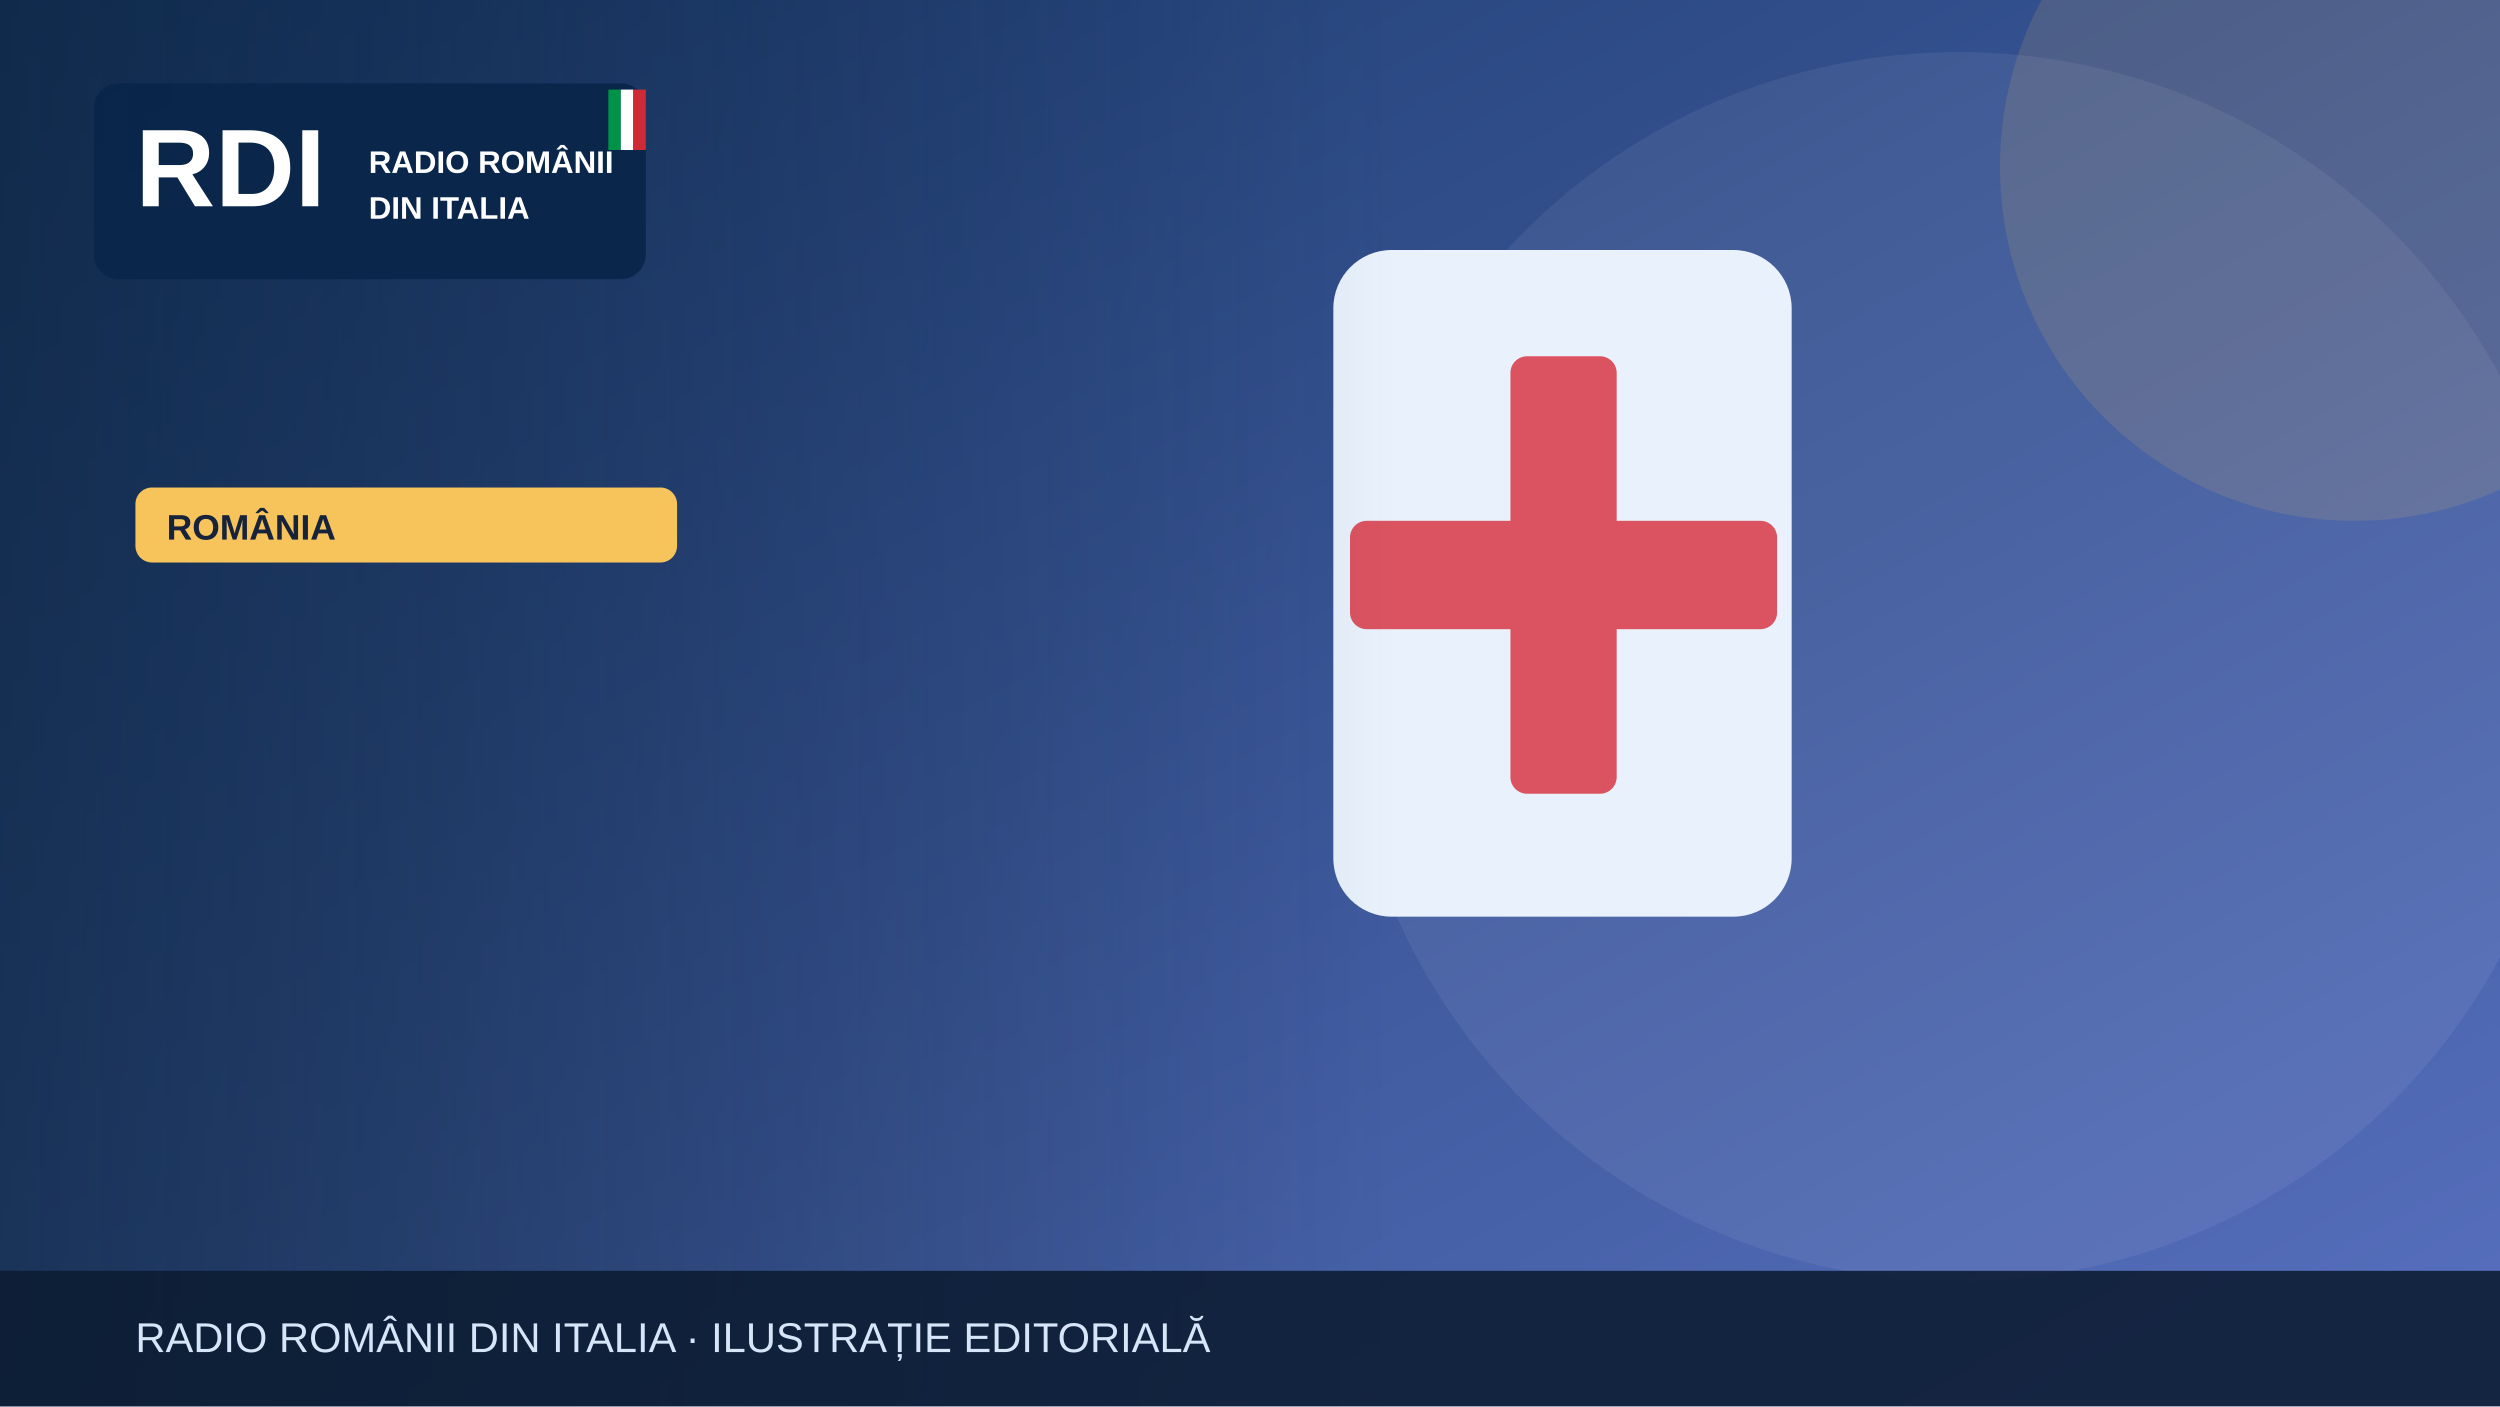
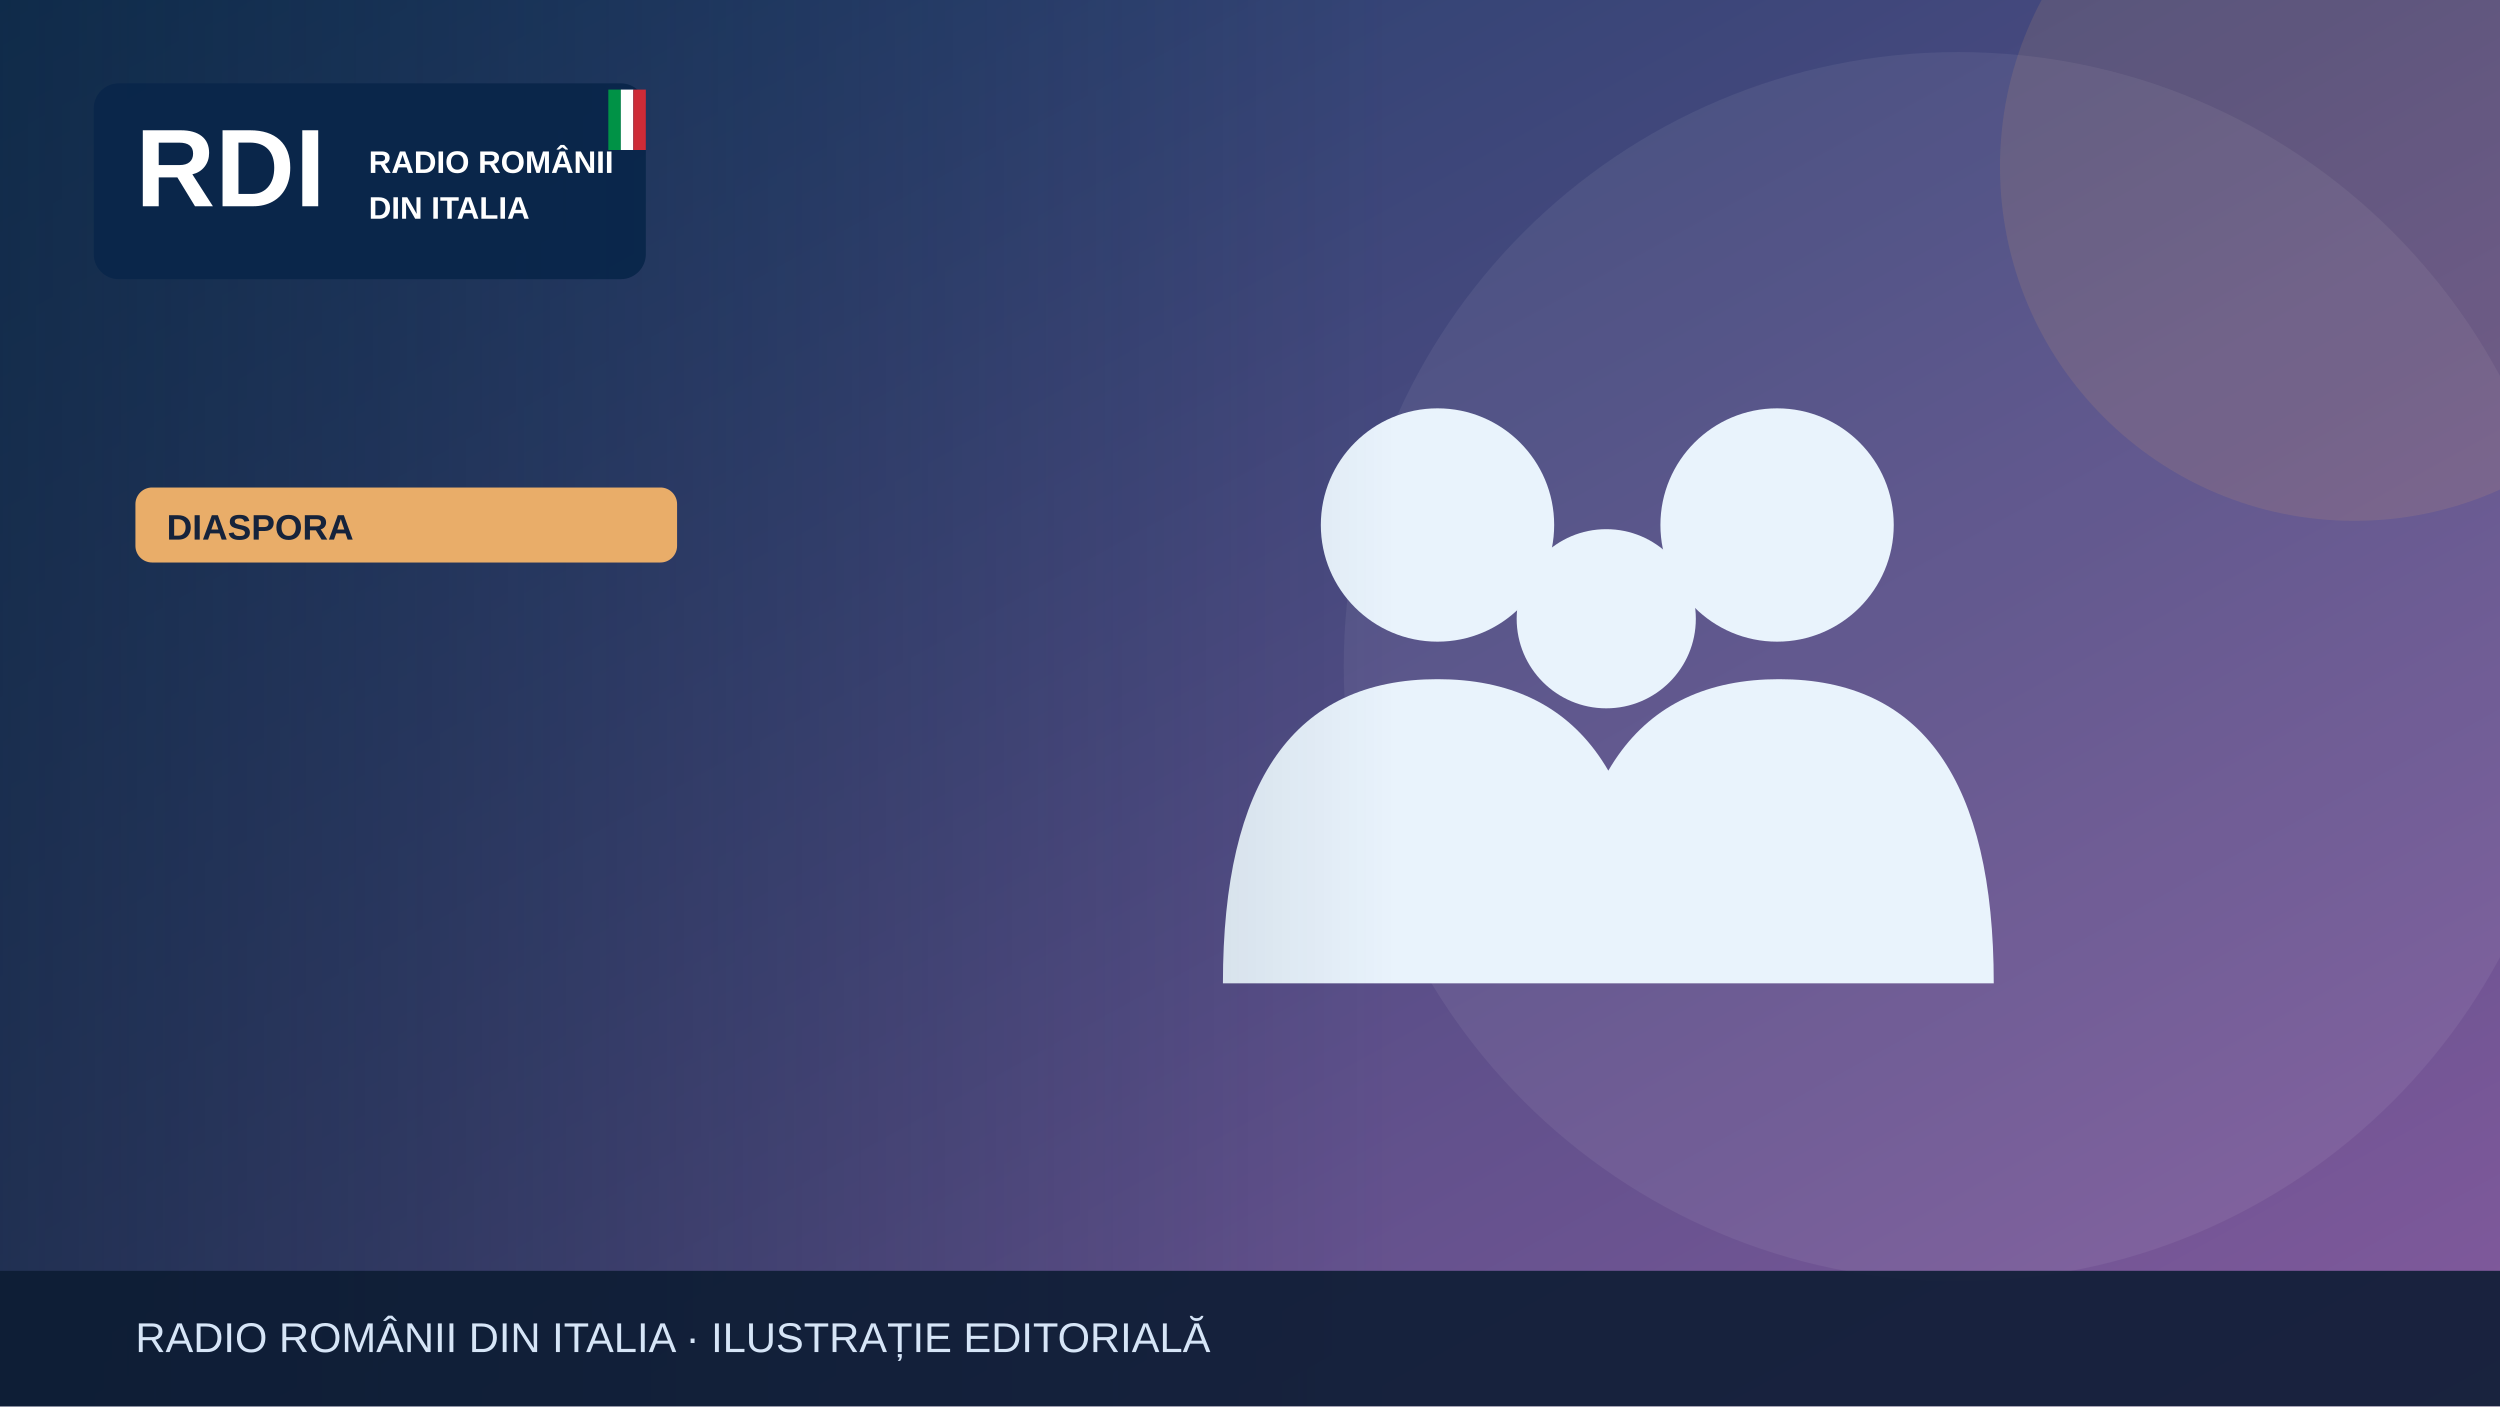
<svg xmlns="http://www.w3.org/2000/svg" width="1200" height="675" viewBox="0 0 1200 675" role="img" aria-label="Illustrazione editoriale RDI">
  <defs>
    <linearGradient id="bg" x2="1" y2="1">
-       <stop stop-color="#19396b" />
-       <stop offset="1" stop-color="#5870bf" />
+       <stop stop-color="#183c67" />
+       <stop offset="1" stop-color="#835a9d" />
    </linearGradient>
    <linearGradient id="shade">
      <stop stop-color="#0b223a" stop-opacity=".65" />
      <stop offset="1" stop-color="#0b223a" stop-opacity="0" />
    </linearGradient>
  </defs>
  <rect width="1200" height="675" fill="url(#bg)" />
  <circle cx="940" cy="320" r="295" fill="#fff" opacity=".065" />
-   <circle cx="1130" cy="80" r="170" fill="#f6c45a" opacity=".13" />
+   <circle cx="1130" cy="80" r="170" fill="#e9ad69" opacity=".13" />
  <g>
-     <rect x="640" y="120" width="220" height="320" rx="28" fill="#e9f2fc" />
-     <rect x="725" y="171" width="51" height="210" rx="8" fill="#db5360" />
-     <rect x="648" y="250" width="205" height="52" rx="8" fill="#db5360" />
+     <g fill="#e9f3fc">
+       <circle cx="690" cy="252" r="56" />
+       <circle cx="853" cy="252" r="56" />
+       <circle cx="771" cy="297" r="43" />
+       <path d="M587 472q0-146 103-146t103 146Zm164 0q0-146 103-146t103 146Z" />
+     </g>
  </g>
  <rect x="0" y="0" width="670" height="675" fill="url(#shade)" />
  <rect x="45" y="40" width="265" height="94" rx="12" fill="#09264a" opacity=".97" />
  <text x="65" y="99" font-family="Arial,sans-serif" font-size="53" font-weight="900" fill="white">RDI</text>
  <text x="177" y="83" font-family="Arial,sans-serif" font-size="15" font-weight="800" fill="white">RADIO ROMÂNII</text>
  <text x="177" y="105" font-family="Arial,sans-serif" font-size="15" font-weight="800" fill="white">DIN ITALIA</text>
  <rect x="292" y="43" width="6" height="29" fill="#009246" />
  <rect x="298" y="43" width="6" height="29" fill="#fff" />
  <rect x="304" y="43" width="6" height="29" fill="#ce2b37" />
-   <rect x="65" y="234" width="260" height="36" rx="8" fill="#f6c45a" />
-   <text x="80" y="259" font-family="Arial,sans-serif" font-size="17" font-weight="800" fill="#16233b">ROMÂNIA</text>
+   <rect x="65" y="234" width="260" height="36" rx="8" fill="#e9ad69" />
+   <text x="80" y="259" font-family="Arial,sans-serif" font-size="17" font-weight="800" fill="#16233b">DIASPORA</text>
  <rect y="610" width="1200" height="65" fill="#0b1b32" opacity=".88" />
  <text x="65" y="649" font-family="Arial,sans-serif" font-size="20" fill="#d6e5f7">RADIO ROMÂNII DIN ITALIA · ILUSTRAȚIE EDITORIALĂ</text>
</svg>
